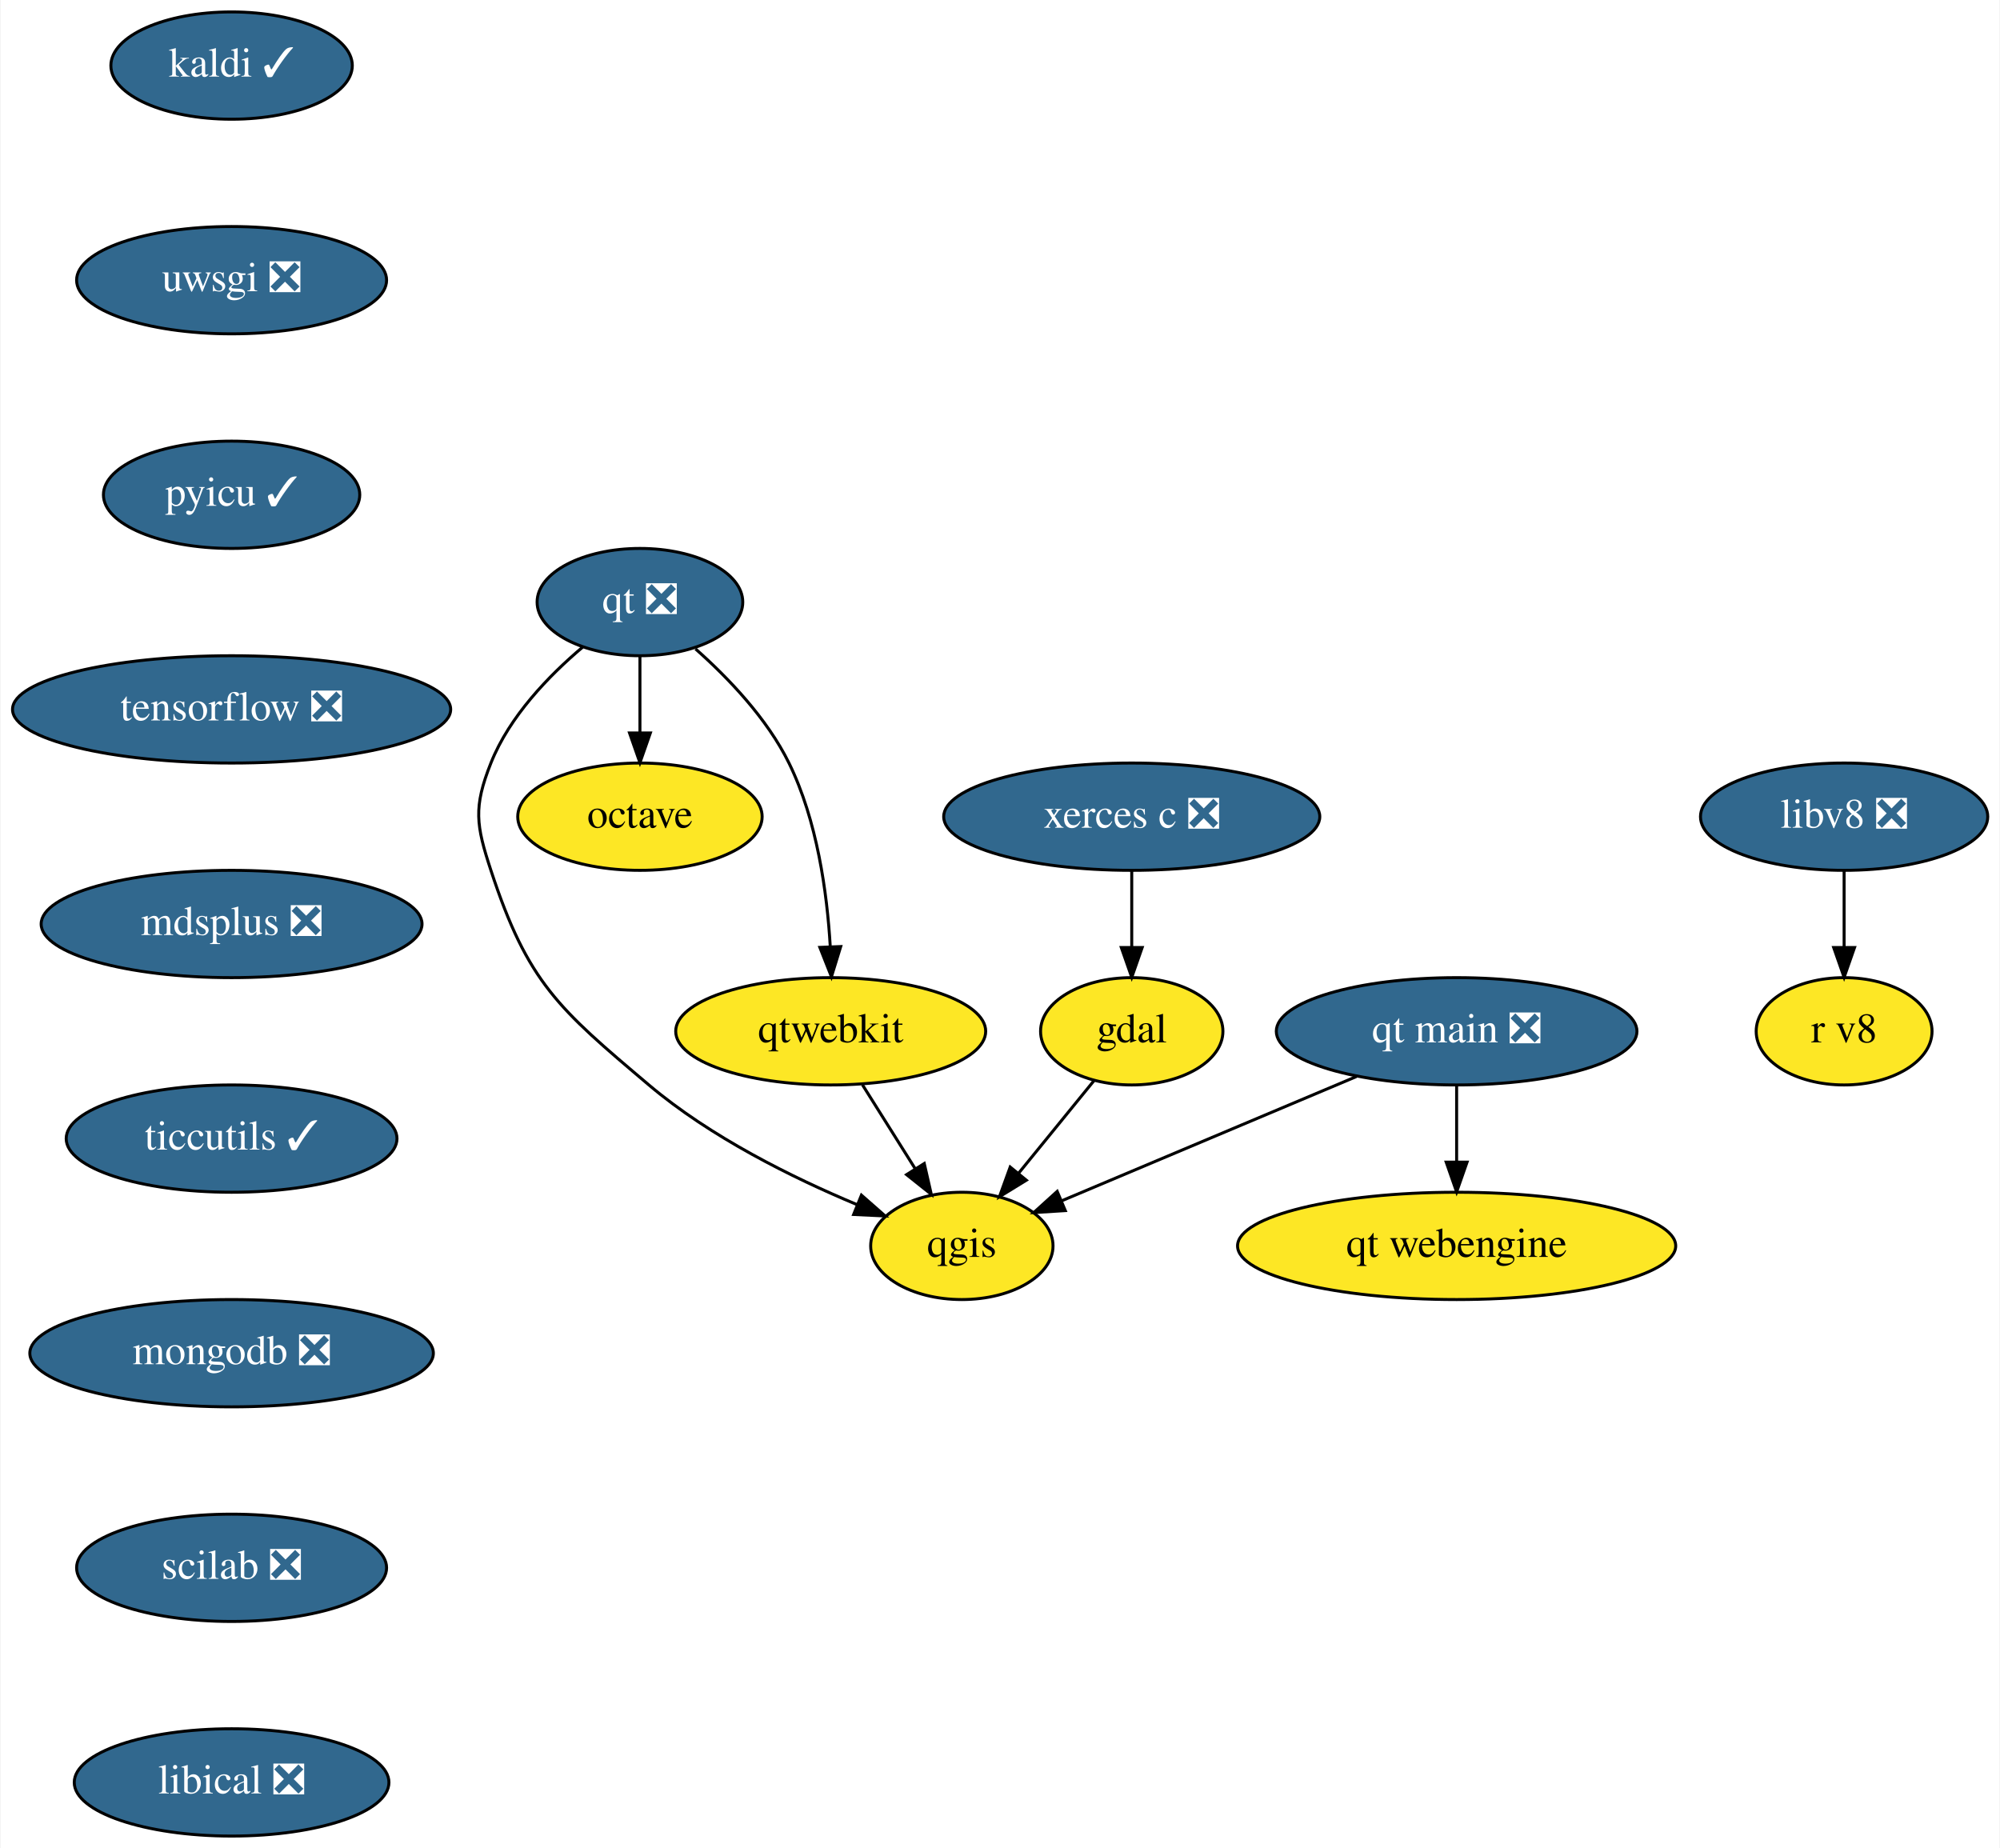
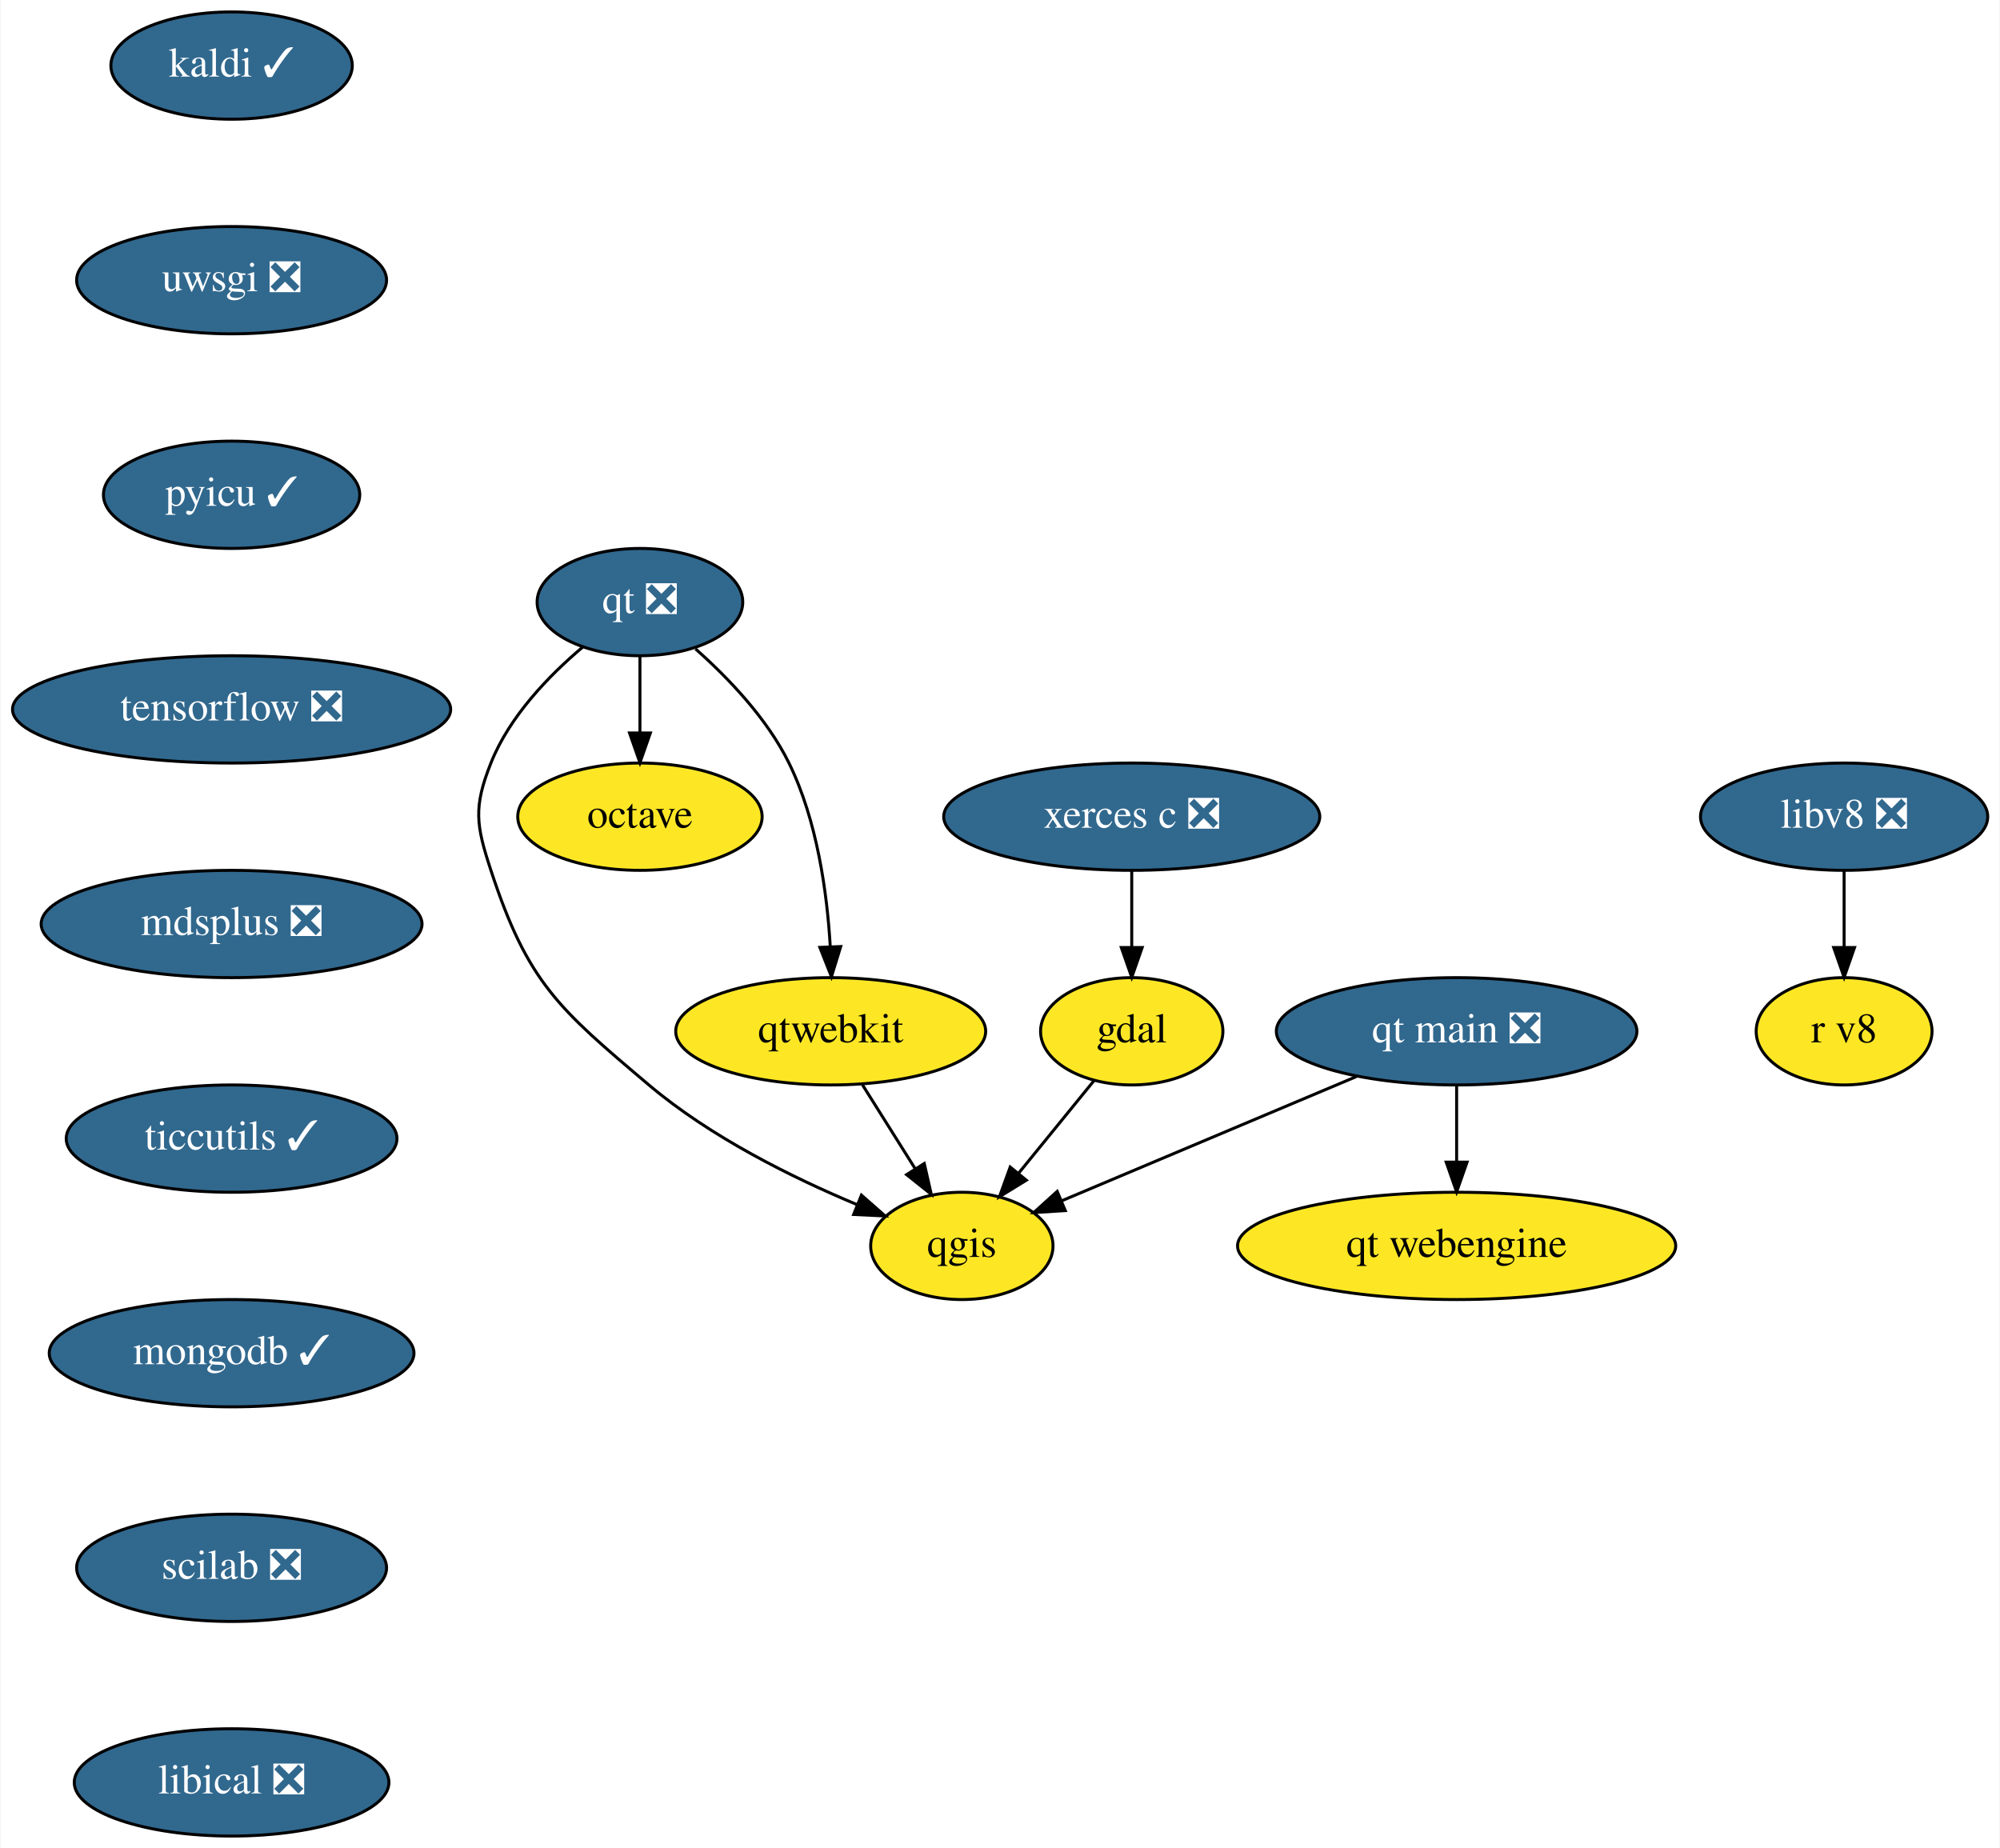
<svg xmlns="http://www.w3.org/2000/svg" xmlns:xlink="http://www.w3.org/1999/xlink" width="671pt" height="620pt" viewBox="0.00 0.00 670.60 620.00">
  <g id="graph0" class="graph" transform="scale(1 1) rotate(0) translate(4 616)">
    <polygon fill="white" stroke="transparent" points="-4,4 -4,-616 666.6,-616 666.6,4 -4,4" />
    <g id="node1" class="node">
      <g id="a_node1">
        <a xlink:href="https://github.com/conda-forge/gdal-feedstock" xlink:title="gdal">
          <ellipse fill="#fde725" stroke="black" cx="375.5" cy="-270" rx="30.59" ry="18" />
          <text text-anchor="middle" x="375.5" y="-266.3" font-family="Times,serif" font-size="14.00">gdal</text>
        </a>
      </g>
    </g>
    <g id="node2" class="node">
      <g id="a_node2">
        <a xlink:href="https://github.com/conda-forge/qgis-feedstock" xlink:title="qgis">
          <ellipse fill="#fde725" stroke="black" cx="318.5" cy="-198" rx="30.59" ry="18" />
          <text text-anchor="middle" x="318.5" y="-194.3" font-family="Times,serif" font-size="14.00">qgis</text>
        </a>
      </g>
    </g>
    <g id="edge1" class="edge">
      <path fill="none" stroke="black" d="M362.85,-253.46C355.4,-244.31 345.82,-232.55 337.48,-222.31" />
      <polygon fill="black" stroke="black" points="340.14,-220.04 331.11,-214.49 334.72,-224.46 340.14,-220.04" />
    </g>
    <g id="node3" class="node">
      <g id="a_node3">
        <a xlink:href="https://github.com/conda-forge/kaldi-feedstock/pull/28" xlink:title="kaldi ✓">
          <ellipse fill="#31688e" stroke="black" cx="73.5" cy="-594" rx="40.5" ry="18" />
          <text text-anchor="middle" x="73.5" y="-590.3" font-family="Times,serif" font-size="14.00" fill="white">kaldi ✓</text>
        </a>
      </g>
    </g>
    <g id="node4" class="node">
      <g id="a_node4">
        <a xlink:href="https://github.com/conda-forge/uwsgi-feedstock/pull/56" xlink:title="uwsgi ❎">
          <ellipse fill="#31688e" stroke="black" cx="73.5" cy="-522" rx="52" ry="18" />
          <text text-anchor="middle" x="73.5" y="-518.3" font-family="Times,serif" font-size="14.00" fill="white">uwsgi ❎</text>
        </a>
      </g>
    </g>
    <g id="node8" class="node">
      <g id="a_node8">
        <a xlink:href="https://github.com/conda-forge/pyicu-feedstock/pull/36" xlink:title="pyicu ✓">
          <ellipse fill="#31688e" stroke="black" cx="73.5" cy="-450" rx="43" ry="18" />
          <text text-anchor="middle" x="73.5" y="-446.3" font-family="Times,serif" font-size="14.00" fill="white">pyicu ✓</text>
        </a>
      </g>
    </g>
    <g id="node5" class="node">
      <g id="a_node5">
        <a xlink:href="https://github.com/conda-forge/octave-feedstock" xlink:title="octave">
          <ellipse fill="#fde725" stroke="black" cx="210.5" cy="-342" rx="41" ry="18" />
          <text text-anchor="middle" x="210.5" y="-338.3" font-family="Times,serif" font-size="14.00">octave</text>
        </a>
      </g>
    </g>
    <g id="node6" class="node">
      <g id="a_node6">
        <a xlink:href="https://github.com/conda-forge/qt-feedstock/pull/225" xlink:title="qt ❎">
          <ellipse fill="#31688e" stroke="black" cx="210.5" cy="-414" rx="34.5" ry="18" />
          <text text-anchor="middle" x="210.5" y="-410.3" font-family="Times,serif" font-size="14.00" fill="white">qt ❎</text>
        </a>
      </g>
    </g>
    <g id="edge3" class="edge">
      <path fill="none" stroke="black" d="M191.27,-398.88C179.96,-389.33 166.71,-375.64 160.5,-360 154.59,-345.13 155.51,-339.2 160.5,-324 172.9,-286.25 183.16,-277.65 213.5,-252 234.19,-234.51 261.64,-220.91 283.28,-211.87" />
      <polygon fill="black" stroke="black" points="284.81,-215.03 292.77,-208.04 282.19,-208.54 284.81,-215.03" />
    </g>
    <g id="edge4" class="edge">
      <path fill="none" stroke="black" d="M210.5,-395.7C210.5,-387.98 210.5,-378.71 210.5,-370.11" />
      <polygon fill="black" stroke="black" points="214,-370.1 210.5,-360.1 207,-370.1 214,-370.1" />
    </g>
    <g id="node7" class="node">
      <g id="a_node7">
        <a xlink:href="https://github.com/conda-forge/qtwebkit-feedstock" xlink:title="qtwebkit">
          <ellipse fill="#fde725" stroke="black" cx="274.5" cy="-270" rx="52" ry="18" />
          <text text-anchor="middle" x="274.5" y="-266.3" font-family="Times,serif" font-size="14.00">qtwebkit</text>
        </a>
      </g>
    </g>
    <g id="edge5" class="edge">
      <path fill="none" stroke="black" d="M229.15,-398.29C240.08,-388.61 253.14,-374.99 260.5,-360 269.95,-340.75 273.29,-316.59 274.36,-298.31" />
      <polygon fill="black" stroke="black" points="277.86,-298.43 274.75,-288.3 270.86,-298.15 277.86,-298.43" />
    </g>
    <g id="edge6" class="edge">
      <path fill="none" stroke="black" d="M285.15,-252.05C290.47,-243.59 297.01,-233.19 302.88,-223.84" />
      <polygon fill="black" stroke="black" points="305.89,-225.64 308.25,-215.31 299.96,-221.91 305.89,-225.64" />
    </g>
    <g id="node10" class="node">
      <g id="a_node10">
        <a xlink:href="https://github.com/conda-forge/tensorflow-feedstock/pull/217" xlink:title="tensorflow ❎">
          <ellipse fill="#31688e" stroke="black" cx="73.5" cy="-378" rx="73.5" ry="18" />
          <text text-anchor="middle" x="73.5" y="-374.3" font-family="Times,serif" font-size="14.00" fill="white">tensorflow ❎</text>
        </a>
      </g>
    </g>
    <g id="node9" class="node">
      <g id="a_node9">
        <a xlink:href="https://github.com/conda-forge/xerces-c-feedstock/pull/32" xlink:title="xerces c ❎">
          <ellipse fill="#31688e" stroke="black" cx="375.5" cy="-342" rx="63.09" ry="18" />
          <text text-anchor="middle" x="375.5" y="-338.3" font-family="Times,serif" font-size="14.00" fill="white">xerces c ❎</text>
        </a>
      </g>
    </g>
    <g id="edge8" class="edge">
      <path fill="none" stroke="black" d="M375.5,-323.7C375.5,-315.98 375.5,-306.71 375.5,-298.11" />
      <polygon fill="black" stroke="black" points="379,-298.1 375.5,-288.1 372,-298.1 379,-298.1" />
    </g>
    <g id="node11" class="node">
      <g id="a_node11">
        <a xlink:href="https://github.com/conda-forge/mdsplus-feedstock/pull/27" xlink:title="mdsplus ❎">
          <ellipse fill="#31688e" stroke="black" cx="73.5" cy="-306" rx="63.89" ry="18" />
          <text text-anchor="middle" x="73.5" y="-302.3" font-family="Times,serif" font-size="14.00" fill="white">mdsplus ❎</text>
        </a>
      </g>
    </g>
    <g id="node12" class="node">
      <g id="a_node12">
        <a xlink:href="https://github.com/conda-forge/ticcutils-feedstock/pull/22" xlink:title="ticcutils ✓">
          <ellipse fill="#31688e" stroke="black" cx="73.5" cy="-234" rx="55.49" ry="18" />
          <text text-anchor="middle" x="73.5" y="-230.3" font-family="Times,serif" font-size="14.00" fill="white">ticcutils ✓</text>
        </a>
      </g>
    </g>
    <g id="node13" class="node">
      <g id="a_node13">
-         <a xlink:href="https://github.com/conda-forge/mongodb-feedstock/pull/45" xlink:title="mongodb ❎">
-           <ellipse fill="#31688e" stroke="black" cx="73.5" cy="-162" rx="67.69" ry="18" />
-           <text text-anchor="middle" x="73.5" y="-158.3" font-family="Times,serif" font-size="14.00" fill="white">mongodb ❎</text>
+         <a xlink:href="https://github.com/conda-forge/mongodb-feedstock/pull/45" xlink:title="mongodb ✓">
+           <ellipse fill="#31688e" stroke="black" cx="73.5" cy="-162" rx="61.19" ry="18" />
+           <text text-anchor="middle" x="73.5" y="-158.3" font-family="Times,serif" font-size="14.00" fill="white">mongodb ✓</text>
        </a>
      </g>
    </g>
    <g id="node14" class="node">
      <g id="a_node14">
        <a xlink:href="https://github.com/conda-forge/scilab-feedstock/pull/27" xlink:title="scilab ❎">
          <ellipse fill="#31688e" stroke="black" cx="73.5" cy="-90" rx="52" ry="18" />
          <text text-anchor="middle" x="73.5" y="-86.3" font-family="Times,serif" font-size="14.00" fill="white">scilab ❎</text>
        </a>
      </g>
    </g>
    <g id="node15" class="node">
      <g id="a_node15">
        <a xlink:href="https://github.com/conda-forge/libical-feedstock/pull/21" xlink:title="libical ❎">
          <ellipse fill="#31688e" stroke="black" cx="73.5" cy="-18" rx="52.79" ry="18" />
          <text text-anchor="middle" x="73.5" y="-14.3" font-family="Times,serif" font-size="14.00" fill="white">libical ❎</text>
        </a>
      </g>
    </g>
    <g id="node16" class="node">
      <g id="a_node16">
        <a xlink:href="https://github.com/conda-forge/libv8-feedstock/pull/76" xlink:title="libv8 ❎">
          <ellipse fill="#31688e" stroke="black" cx="614.5" cy="-342" rx="48.19" ry="18" />
          <text text-anchor="middle" x="614.5" y="-338.3" font-family="Times,serif" font-size="14.00" fill="white">libv8 ❎</text>
        </a>
      </g>
    </g>
    <g id="node17" class="node">
      <g id="a_node17">
        <a xlink:href="https://github.com/conda-forge/r-v8-feedstock" xlink:title="r v8">
          <ellipse fill="#fde725" stroke="black" cx="614.5" cy="-270" rx="29.5" ry="18" />
          <text text-anchor="middle" x="614.5" y="-266.3" font-family="Times,serif" font-size="14.00">r v8</text>
        </a>
      </g>
    </g>
    <g id="edge15" class="edge">
      <path fill="none" stroke="black" d="M614.5,-323.7C614.5,-315.98 614.5,-306.71 614.5,-298.11" />
      <polygon fill="black" stroke="black" points="618,-298.1 614.5,-288.1 611,-298.1 618,-298.1" />
    </g>
    <g id="node18" class="node">
      <g id="a_node18">
        <a xlink:href="https://github.com/conda-forge/qt-main-feedstock/pull/21" xlink:title="qt main ❎">
          <ellipse fill="#31688e" stroke="black" cx="484.5" cy="-270" rx="60.5" ry="18" />
          <text text-anchor="middle" x="484.5" y="-266.3" font-family="Times,serif" font-size="14.00" fill="white">qt main ❎</text>
        </a>
      </g>
    </g>
    <g id="edge16" class="edge">
      <path fill="none" stroke="black" d="M450.91,-254.83C422.05,-242.67 380.67,-225.22 351.88,-213.08" />
      <polygon fill="black" stroke="black" points="353.21,-209.84 342.64,-209.18 350.49,-216.29 353.21,-209.84" />
    </g>
    <g id="node19" class="node">
      <g id="a_node19">
        <a xlink:href="https://github.com/conda-forge/qt-webengine-feedstock" xlink:title="qt webengine">
          <ellipse fill="#fde725" stroke="black" cx="484.5" cy="-198" rx="73.5" ry="18" />
          <text text-anchor="middle" x="484.5" y="-194.3" font-family="Times,serif" font-size="14.00">qt webengine</text>
        </a>
      </g>
    </g>
    <g id="edge17" class="edge">
      <path fill="none" stroke="black" d="M484.5,-251.7C484.5,-243.98 484.5,-234.71 484.5,-226.11" />
      <polygon fill="black" stroke="black" points="488,-226.1 484.5,-216.1 481,-226.1 488,-226.1" />
    </g>
  </g>
</svg>
